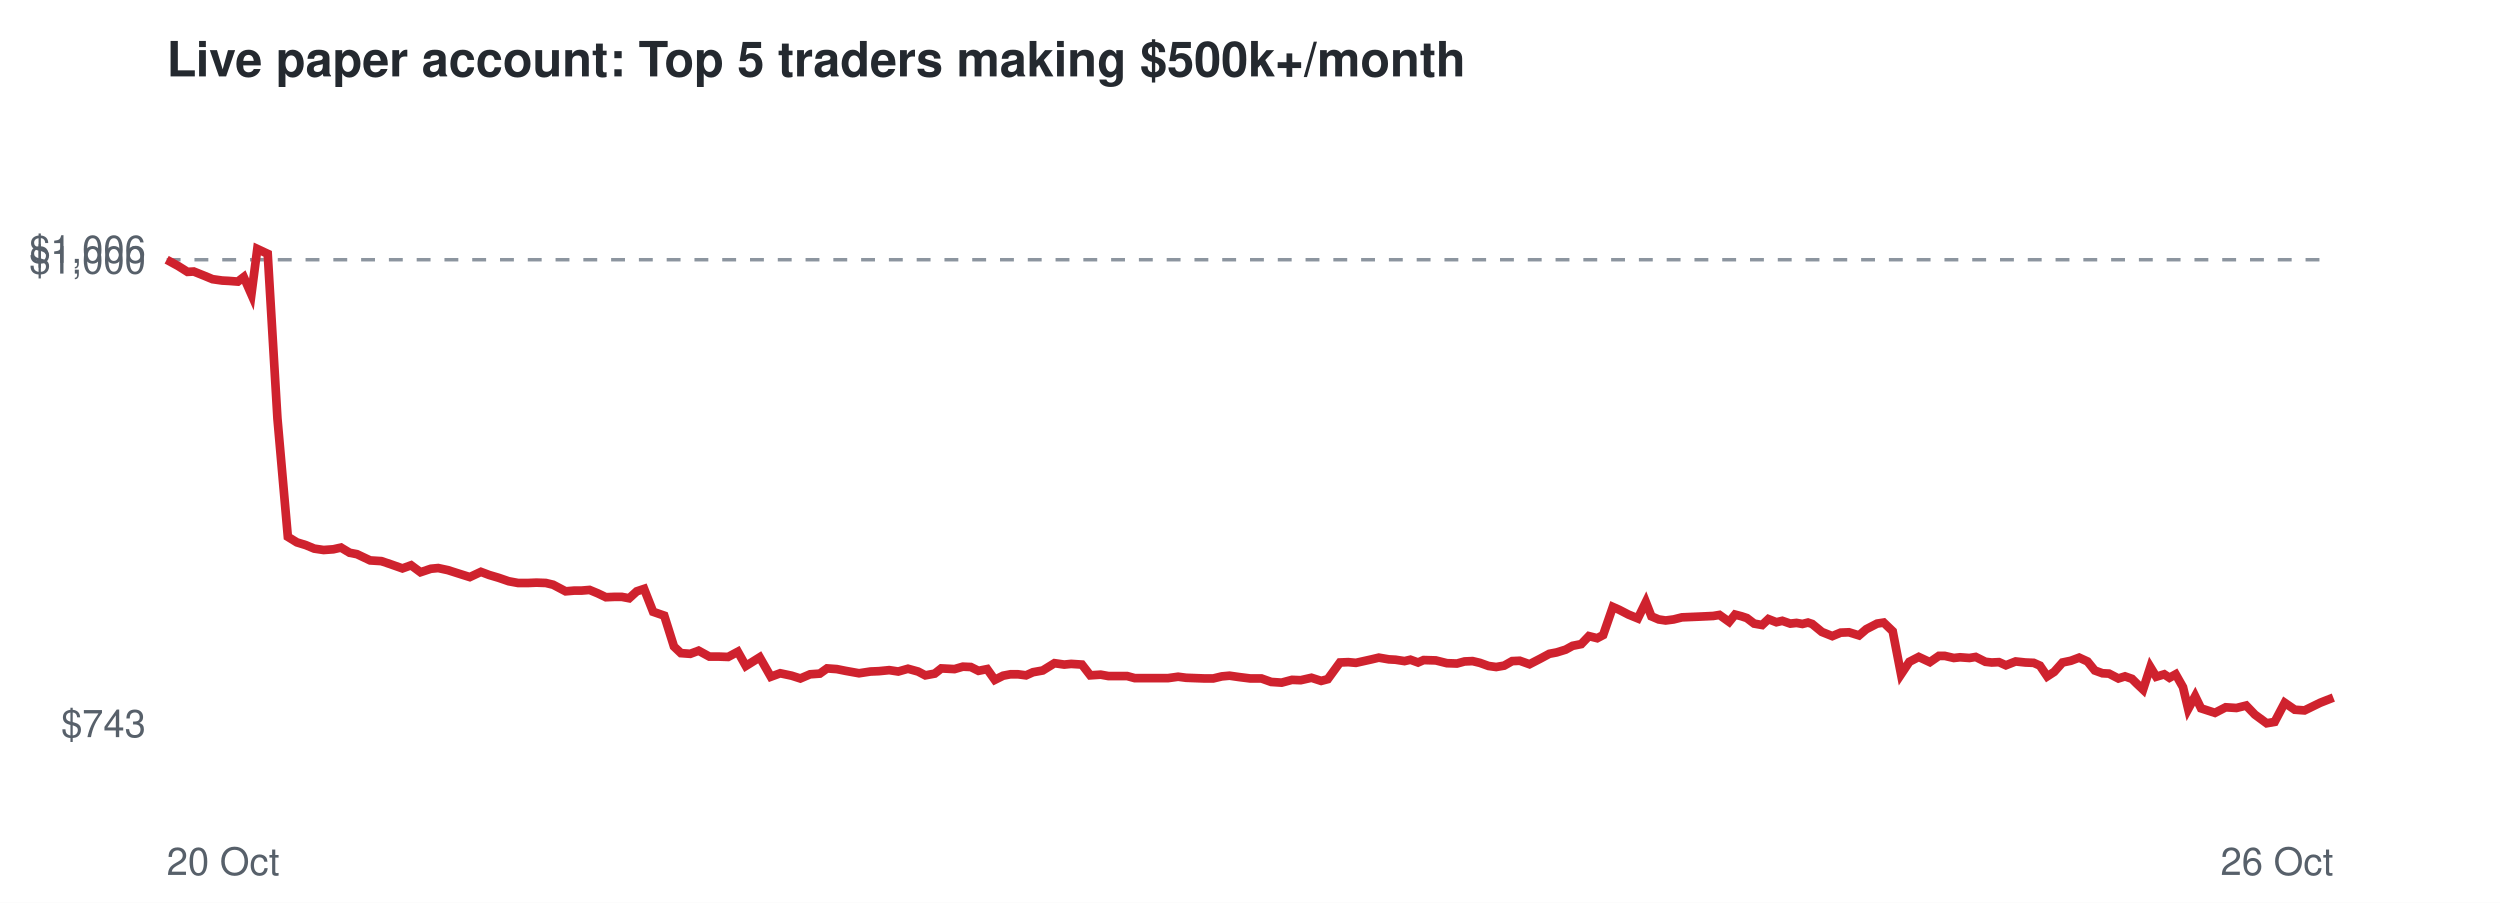
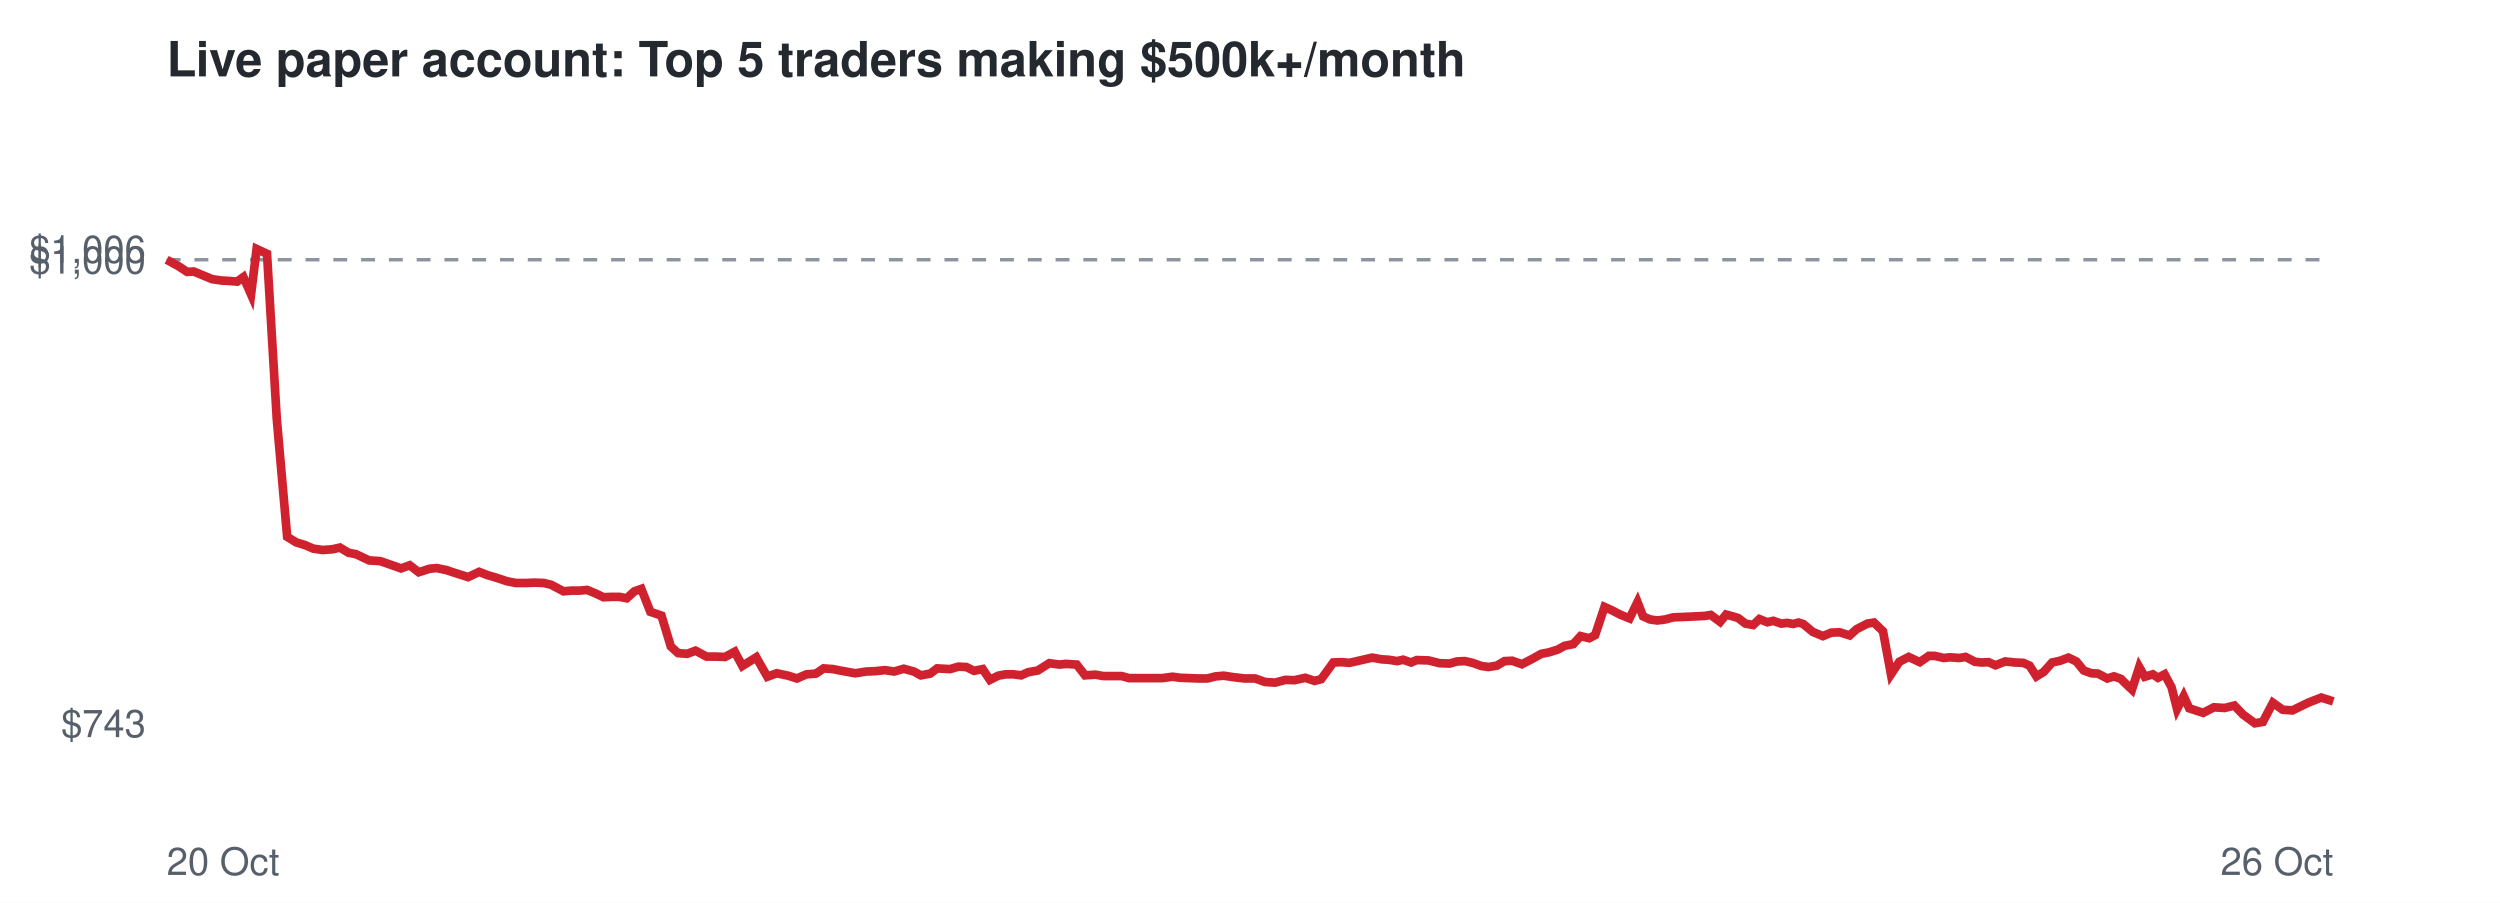
<svg xmlns="http://www.w3.org/2000/svg" viewBox="0 0 720 260" font-family="Helvetica,Arial,sans-serif">
  <rect width="720" height="260" fill="#ffffff" />
  <text x="48" y="22" font-size="14" font-weight="bold" fill="#24292f">Live paper account: Top 5 traders making $500k+/month</text>
  <line x1="48" x2="672" y1="74.8" y2="74.8" stroke="#8c959f" stroke-dasharray="4 4" />
  <text x="42" y="212.3" font-size="11" text-anchor="end" fill="#57606a">$743</text>
  <text x="42" y="78.8" font-size="11" text-anchor="end" fill="#57606a">$1,000</text>
  <text x="42" y="75.7" font-size="11" text-anchor="end" fill="#57606a">$1,006</text>
  <text x="48" y="252" font-size="11" fill="#57606a">20 Oct</text>
  <text x="672" y="252" font-size="11" text-anchor="end" fill="#57606a">26 Oct</text>
-   <polyline points="48.0,74.8 51.3,76.6 54.0,78.3 55.8,78.2 58.8,79.4 61.2,80.4 64.0,80.8 65.9,80.9 68.5,81.1 70.2,79.8 72.4,84.8 74.1,71.7 77.1,73.1 79.9,120.5 82.9,154.6 85.5,156.2 88.1,157.0 90.5,158.0 93.2,158.4 96.0,158.2 98.2,157.7 100.7,159.2 102.8,159.6 106.6,161.4 109.8,161.6 112.5,162.5 115.9,163.7 118.4,162.8 121.1,164.8 124.1,163.8 126.2,163.6 129.0,164.2 131.5,165.0 135.3,166.2 138.5,164.7 140.9,165.6 143.6,166.4 146.5,167.4 149.2,167.9 152.2,167.9 154.5,167.8 157.2,167.9 159.3,168.4 162.9,170.3 165.3,170.1 167.4,170.1 169.8,169.9 172.2,170.9 174.5,172.0 176.9,171.9 179.1,171.9 181.2,172.3 183.4,170.3 185.5,169.6 188.1,176.2 191.3,177.3 194.1,186.2 196.1,188.1 198.8,188.3 201.2,187.4 204.3,189.1 207.0,189.1 209.7,189.2 212.5,187.7 214.8,191.8 218.8,189.3 222.0,194.9 224.7,193.9 228.0,194.6 230.5,195.4 233.3,194.2 236.1,194.0 238.2,192.5 241.0,192.7 243.5,193.2 247.4,193.9 250.7,193.4 253.1,193.3 256.1,193.0 258.7,193.4 261.5,192.6 264.4,193.4 266.5,194.5 269.2,194.0 271.1,192.5 274.9,192.7 277.3,192.0 279.6,192.1 281.8,193.2 284.3,192.7 286.5,195.8 288.9,194.6 291.0,194.2 293.2,194.2 295.5,194.5 297.5,193.6 300.3,193.1 303.7,191.0 306.5,191.4 308.5,191.2 311.6,191.4 314.0,194.5 317.0,194.3 319.2,194.7 321.7,194.7 324.6,194.7 326.8,195.3 330.6,195.3 333.8,195.3 336.4,195.3 339.3,194.9 341.6,195.2 344.2,195.3 346.9,195.4 349.4,195.4 351.9,194.8 354.1,194.6 356.9,195.0 360.1,195.4 363.3,195.4 366.1,196.4 369.1,196.6 372.1,195.8 374.6,195.9 377.7,195.2 380.5,196.1 382.4,195.6 385.9,190.8 388.3,190.7 390.5,190.9 392.3,190.5 395.0,189.9 397.1,189.4 400.0,189.9 401.9,190.0 404.5,190.4 406.2,190.0 408.4,190.8 410.0,190.1 413.5,190.2 416.7,191.0 419.6,191.1 421.8,190.5 424.1,190.4 426.2,190.9 428.7,191.8 430.9,192.1 433.2,191.7 435.5,190.4 437.7,190.3 440.5,191.3 443.6,189.7 446.2,188.3 448.3,187.9 450.9,187.1 452.9,186.0 455.4,185.5 457.6,183.2 460.0,183.8 461.7,182.9 464.5,174.8 466.3,175.6 469.0,177.0 471.7,178.1 474.0,173.4 475.6,177.5 477.7,178.4 479.7,178.7 482.0,178.4 484.4,177.8 486.7,177.7 489.1,177.6 491.3,177.5 493.4,177.4 495.2,177.1 498.0,179.1 499.7,177.0 501.6,177.5 503.1,178.0 505.2,179.6 507.5,180.0 509.3,178.3 511.6,179.2 513.3,178.8 515.6,179.6 517.4,179.4 519.1,179.7 520.7,179.3 521.9,179.7 524.7,182.0 527.7,183.2 530.1,182.2 532.5,182.1 535.4,183.0 537.5,181.2 540.6,179.6 542.5,179.3 545.1,181.8 547.5,194.2 549.9,190.6 552.6,189.2 555.8,190.7 558.4,188.9 560.1,188.9 562.7,189.5 564.5,189.3 567.2,189.5 569.0,189.2 571.8,190.6 573.6,190.8 575.7,190.7 577.7,191.6 580.5,190.5 583.3,190.8 585.7,190.9 587.5,191.7 589.6,194.8 591.6,193.5 594.0,190.8 596.4,190.3 598.8,189.4 601.2,190.5 603.3,193.1 605.5,193.9 607.4,194.0 610.1,195.4 612.0,194.8 614.0,195.5 615.3,196.8 617.2,198.6 619.3,192.1 621.0,194.9 623.3,194.2 624.8,195.2 626.6,194.2 628.7,197.9 630.2,204.2 632.2,200.5 633.9,204.0 637.9,205.3 641.0,203.7 644.1,203.9 646.9,203.2 649.4,205.8 652.8,208.3 655.1,207.9 658.0,202.4 660.9,204.4 663.7,204.6 668.2,202.4 672.0,200.9" fill="none" stroke="#cf222e" stroke-width="2.5" />
+   <polyline points="48.0,74.8 51.3,76.6 53.9,78.3 55.8,78.2 58.7,79.4 61.1,80.4 63.9,80.8 65.8,80.9 68.3,81.1 70.1,79.8 72.3,84.8 73.9,71.7 76.9,73.1 79.7,120.5 82.7,154.6 85.3,156.2 87.9,157.0 90.2,158.0 92.9,158.4 95.7,158.2 97.9,157.7 100.4,159.2 102.5,159.6 106.3,161.4 109.5,161.6 112.1,162.5 115.5,163.7 118.0,162.8 120.6,164.8 123.7,163.8 125.8,163.6 128.6,164.2 131.0,165.0 134.8,166.2 138.0,164.7 140.3,165.6 143.0,166.4 146.0,167.4 148.6,167.9 151.6,167.9 153.9,167.8 156.6,167.9 158.7,168.4 162.3,170.3 164.6,170.1 166.8,170.1 169.1,169.9 171.5,170.9 173.8,172.0 176.1,171.9 178.4,171.9 180.5,172.3 182.7,170.3 184.7,169.6 187.3,176.2 190.5,177.3 193.2,186.2 195.3,188.1 197.9,188.3 200.3,187.4 203.5,189.1 206.1,189.1 208.8,189.2 211.6,187.7 213.8,191.8 217.8,189.3 221.0,194.9 223.7,193.9 227.0,194.6 229.5,195.4 232.3,194.2 235.0,194.0 237.2,192.5 239.9,192.7 242.4,193.2 246.3,193.9 249.5,193.4 252.0,193.3 254.9,193.0 257.5,193.4 260.3,192.6 263.2,193.4 265.2,194.5 267.9,194.0 269.9,192.5 273.6,192.7 276.0,192.0 278.3,192.1 280.5,193.2 283.0,192.7 285.1,195.8 287.5,194.6 289.6,194.2 291.8,194.2 294.1,194.5 296.1,193.6 298.9,193.1 302.2,191.0 305.1,191.4 307.0,191.2 310.1,191.4 312.5,194.5 315.5,194.3 317.7,194.7 320.1,194.7 323.0,194.7 325.2,195.3 329.0,195.3 332.2,195.3 334.7,195.3 337.7,194.9 339.9,195.2 342.6,195.3 345.2,195.4 347.7,195.4 350.1,194.8 352.4,194.6 355.1,195.0 358.4,195.4 361.5,195.4 364.3,196.4 367.2,196.6 370.2,195.8 372.8,195.9 375.9,195.2 378.6,196.1 380.5,195.6 384.0,190.8 386.4,190.7 388.6,190.9 390.4,190.5 393.0,189.9 395.2,189.4 398.0,189.9 399.9,190.0 402.4,190.4 404.1,190.0 406.4,190.8 408.0,190.1 411.4,190.2 414.6,191.0 417.5,191.1 419.6,190.5 421.9,190.4 424.1,190.9 426.6,191.8 428.7,192.1 431.1,191.7 433.3,190.4 435.5,190.3 438.3,191.3 441.4,189.7 443.9,188.3 446.0,187.9 448.6,187.1 450.6,186.0 453.1,185.5 455.2,183.2 457.7,183.8 459.4,182.9 462.1,174.8 463.9,175.6 466.6,177.0 469.3,178.1 471.6,173.4 473.2,177.5 475.2,178.4 477.3,178.7 479.6,178.4 481.9,177.8 484.3,177.7 486.6,177.6 488.7,177.5 490.9,177.4 492.7,177.1 495.4,179.1 497.1,177.0 499.0,177.5 500.6,178.0 502.7,179.6 504.9,180.0 506.7,178.3 509.0,179.2 510.7,178.8 513.0,179.6 514.7,179.4 516.4,179.7 518.0,179.3 519.3,179.7 522.1,182.0 525.0,183.2 527.4,182.2 529.8,182.1 532.7,183.0 534.7,181.2 537.8,179.6 539.7,179.3 542.3,181.8 544.6,194.2 547.0,190.6 549.7,189.2 552.9,190.7 555.5,188.9 557.2,188.9 559.8,189.5 561.6,189.3 564.3,189.5 566.1,189.2 568.8,190.6 570.7,190.8 572.7,190.7 574.7,191.6 577.5,190.5 580.3,190.8 582.7,190.9 584.5,191.7 586.5,194.8 588.6,193.5 591.0,190.8 593.3,190.3 595.7,189.4 598.0,190.5 600.1,193.1 602.3,193.9 604.2,194.0 606.9,195.4 608.8,194.8 610.8,195.5 612.1,196.8 614.0,198.6 616.1,192.1 617.7,194.9 620.0,194.2 621.5,195.2 623.4,194.2 625.4,197.9 627.0,204.2 628.9,200.5 630.5,204.0 634.5,205.3 637.6,203.7 640.7,203.9 643.5,203.2 646.0,205.8 649.4,208.3 651.7,207.9 654.6,202.4 657.4,204.4 660.2,204.6 664.7,202.4 668.5,200.9 672.0,202.0" fill="none" stroke="#cf222e" stroke-width="2.5" />
</svg>
